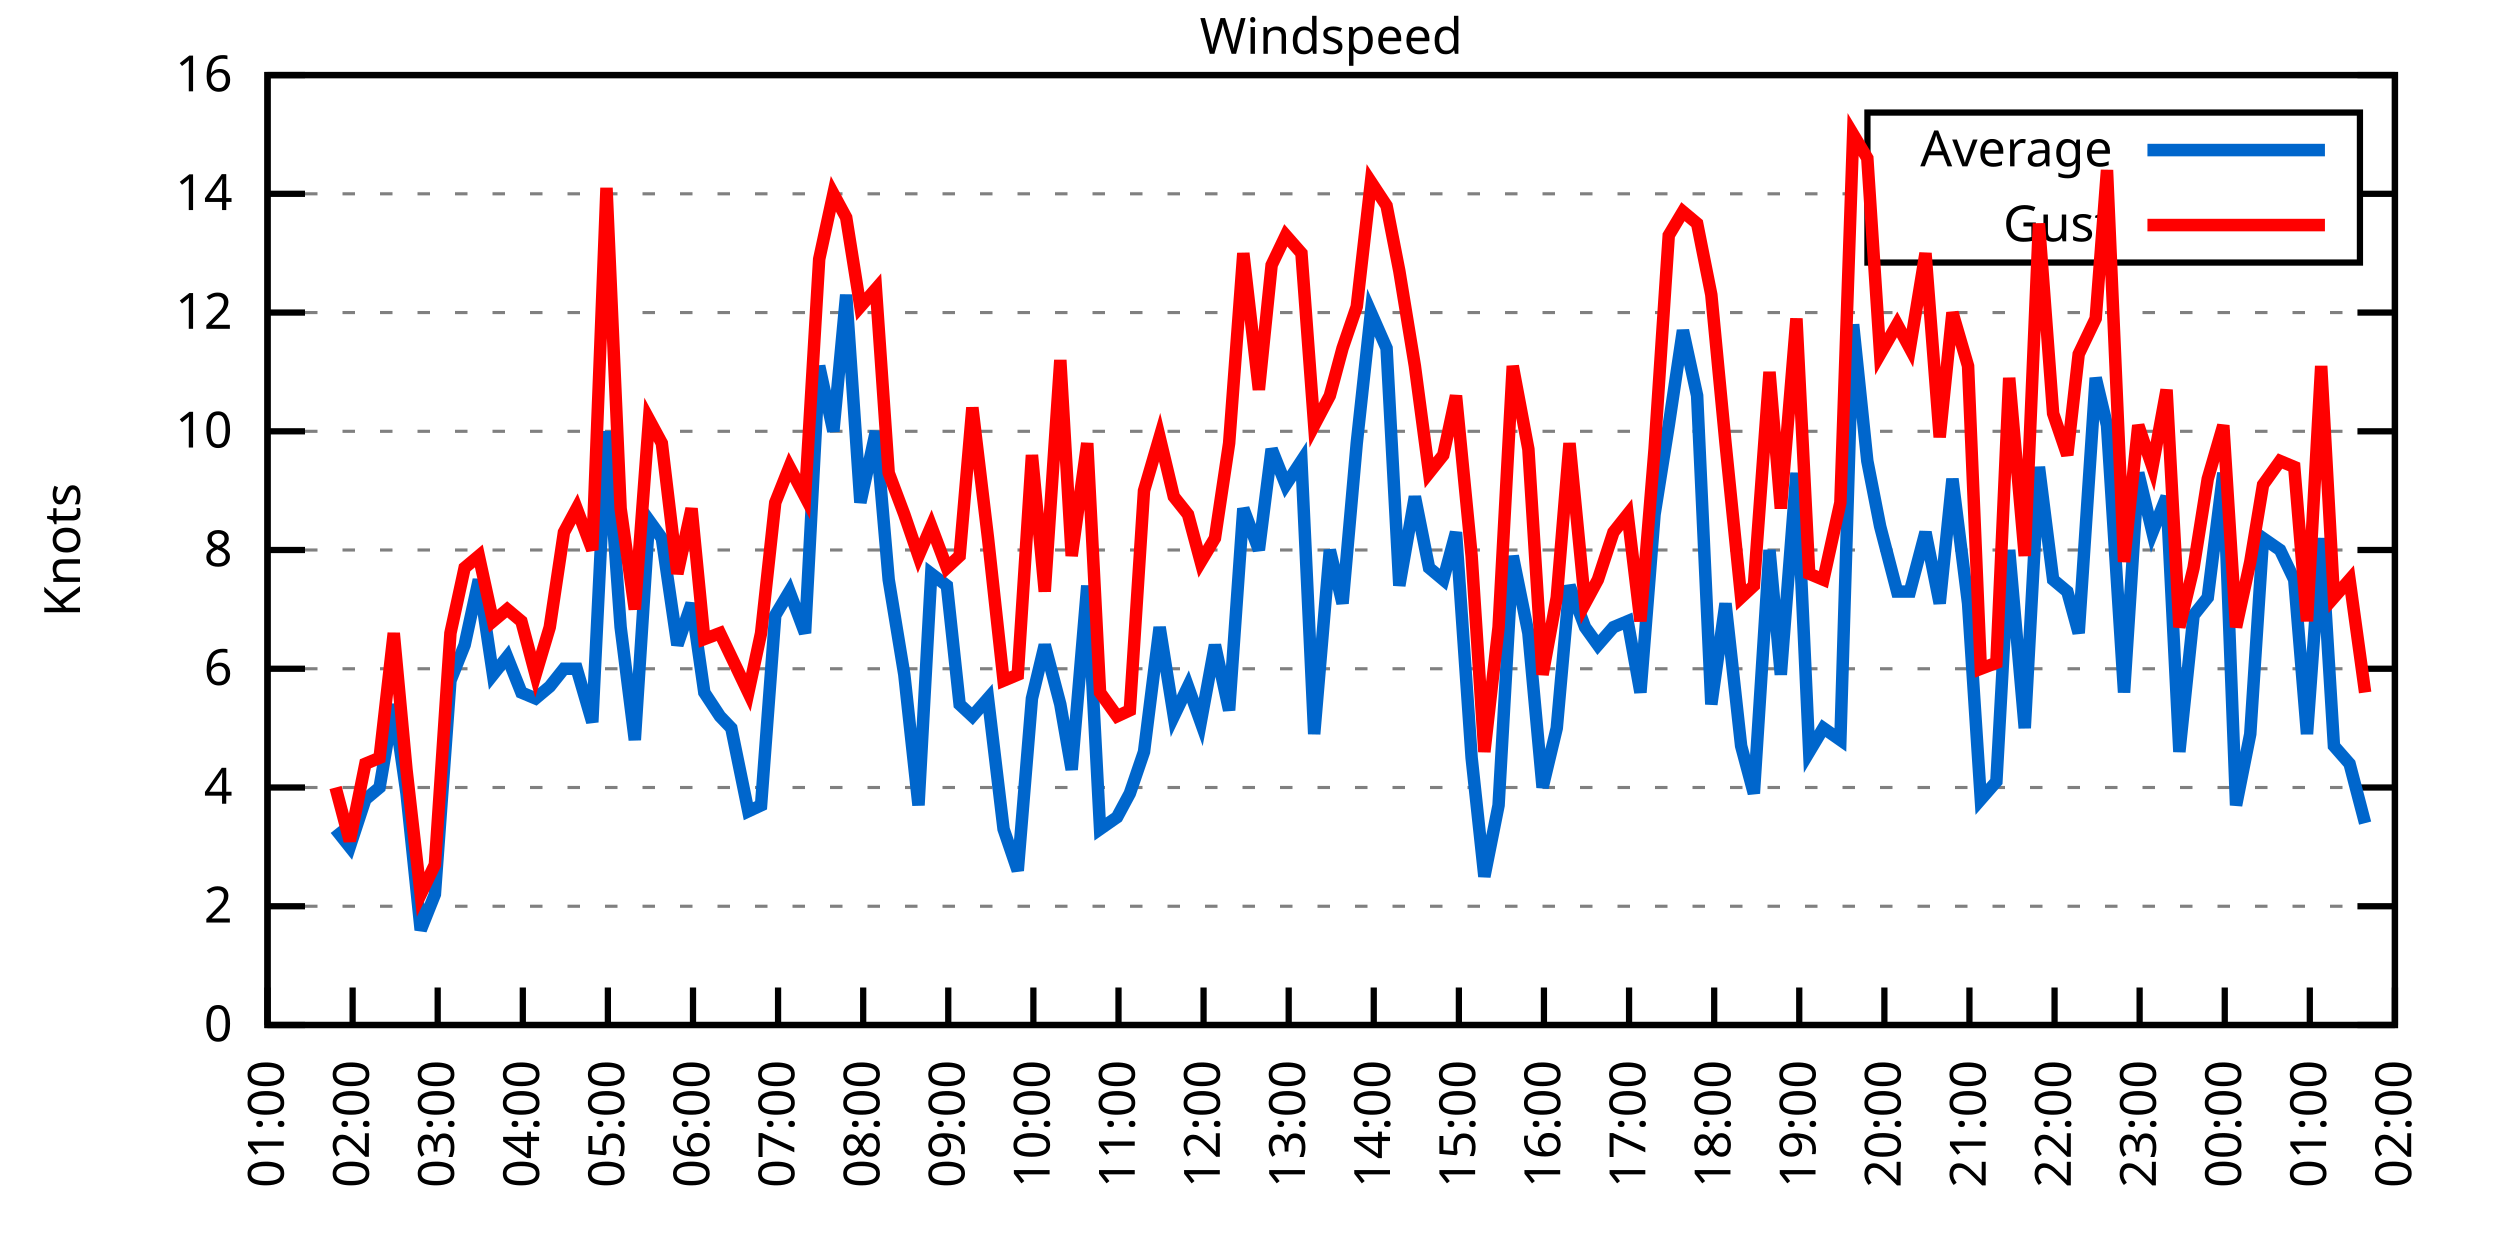
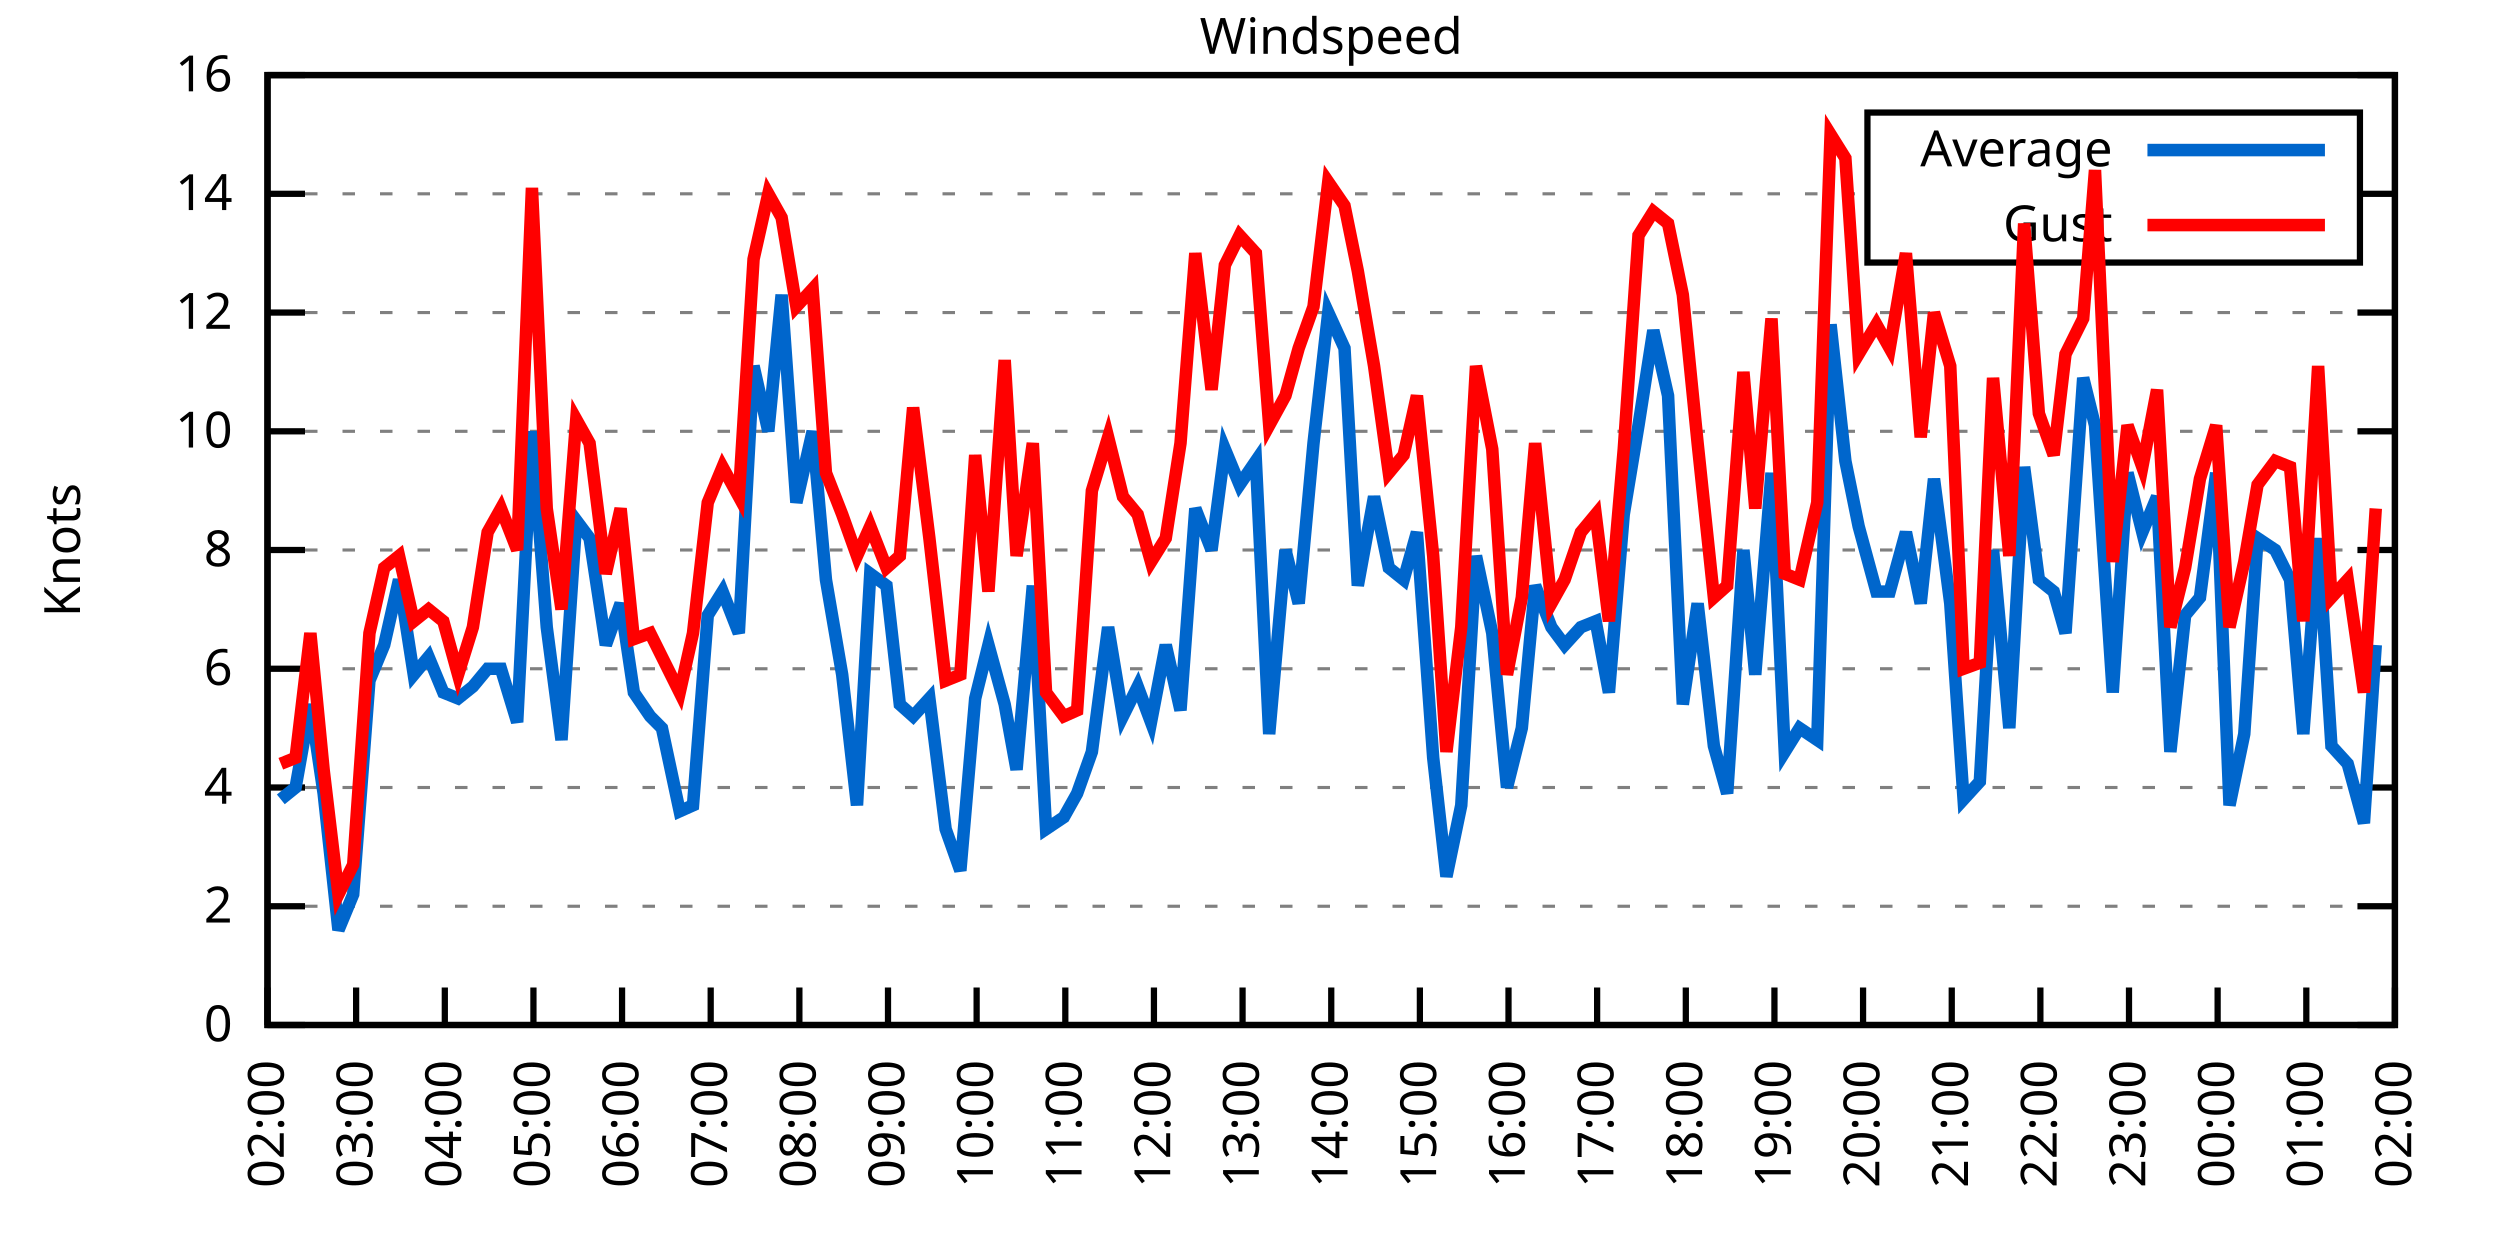
<svg xmlns="http://www.w3.org/2000/svg" xmlns:xlink="http://www.w3.org/1999/xlink" width="400" height="200" viewBox="0 0 400 200">
  <g id="gnuplot_canvas">
    <rect x="0" y="0" width="400" height="200" fill="none" />
    <defs>
      <circle id="gpDot" r="0.5" stroke-width="0.5" stroke="currentColor" />
      <path id="gpPt0" stroke-width="0.333" stroke="currentColor" d="M-1,0 h2 M0,-1 v2" />
      <path id="gpPt1" stroke-width="0.333" stroke="currentColor" d="M-1,-1 L1,1 M1,-1 L-1,1" />
      <path id="gpPt2" stroke-width="0.333" stroke="currentColor" d="M-1,0 L1,0 M0,-1 L0,1 M-1,-1 L1,1 M-1,1 L1,-1" />
      <rect id="gpPt3" stroke-width="0.333" stroke="currentColor" x="-1" y="-1" width="2" height="2" />
      <rect id="gpPt4" stroke-width="0.333" stroke="currentColor" fill="currentColor" x="-1" y="-1" width="2" height="2" />
      <circle id="gpPt5" stroke-width="0.333" stroke="currentColor" cx="0" cy="0" r="1" />
      <use xlink:href="#gpPt5" id="gpPt6" fill="currentColor" stroke="none" />
      <path id="gpPt7" stroke-width="0.333" stroke="currentColor" d="M0,-1.33 L-1.33,0.67 L1.33,0.67 z" />
      <use xlink:href="#gpPt7" id="gpPt8" fill="currentColor" stroke="none" />
      <use xlink:href="#gpPt7" id="gpPt9" stroke="currentColor" transform="rotate(180)" />
      <use xlink:href="#gpPt9" id="gpPt10" fill="currentColor" stroke="none" />
      <use xlink:href="#gpPt3" id="gpPt11" stroke="currentColor" transform="rotate(45)" />
      <use xlink:href="#gpPt11" id="gpPt12" fill="currentColor" stroke="none" />
      <path id="gpPt13" stroke-width="0.333" stroke="currentColor" d="M0,1.330 L1.265,0.411 L0.782,-1.067 L-0.782,-1.076 L-1.265,0.411 z" />
      <use xlink:href="#gpPt13" id="gpPt14" fill="currentColor" stroke="none" />
      <filter id="textbox" filterUnits="objectBoundingBox" x="0" y="0" height="1" width="1">
        <feFlood flood-color="white" flood-opacity="1" result="bgnd" />
        <feComposite in="SourceGraphic" in2="bgnd" operator="atop" />
      </filter>
      <filter id="greybox" filterUnits="objectBoundingBox" x="0" y="0" height="1" width="1">
        <feFlood flood-color="lightgrey" flood-opacity="1" result="grey" />
        <feComposite in="SourceGraphic" in2="grey" operator="atop" />
      </filter>
    </defs>
    <g fill="none" color="white" stroke="currentColor" stroke-width="1.00" stroke-linecap="butt" stroke-linejoin="miter">
</g>
    <g fill="none" color="black" stroke="currentColor" stroke-width="1.00" stroke-linecap="butt" stroke-linejoin="miter">
      <g stroke="none" shape-rendering="crispEdges">
        <polygon fill="rgb(255, 255, 255)" points="42.80,164.00 383.18,164.00 383.18,12.02 42.80,12.02 " />
      </g>
    </g>
    <g fill="none" color="black" stroke="currentColor" stroke-width="1.00" stroke-linecap="butt" stroke-linejoin="miter">
</g>
    <g fill="none" color="black" stroke="black" stroke-width="0.50" stroke-linecap="butt" stroke-linejoin="miter">
</g>
    <g fill="none" color="gray" stroke="currentColor" stroke-width="0.50" stroke-linecap="butt" stroke-linejoin="miter">
      <path stroke="gray" stroke-dasharray="2,4" class="gridline" d="M42.80,164.00 L383.19,164.00  " />
    </g>
    <g fill="none" color="gray" stroke="gray" stroke-width="1.00" stroke-linecap="butt" stroke-linejoin="miter">
</g>
    <g fill="none" color="black" stroke="currentColor" stroke-width="1.00" stroke-linecap="butt" stroke-linejoin="miter">
      <path stroke="black" d="M42.80,164.00 L48.80,164.00 M383.19,164.00 L377.19,164.00  " />
      <g transform="translate(37.20,166.60)" stroke="none" fill="black" font-family="Sans" font-size="8.00" text-anchor="end">
        <text>
          <tspan font-family="Sans"> 0</tspan>
        </text>
      </g>
    </g>
    <g fill="none" color="black" stroke="currentColor" stroke-width="1.00" stroke-linecap="butt" stroke-linejoin="miter">
</g>
    <g fill="none" color="black" stroke="black" stroke-width="0.50" stroke-linecap="butt" stroke-linejoin="miter">
</g>
    <g fill="none" color="gray" stroke="currentColor" stroke-width="0.50" stroke-linecap="butt" stroke-linejoin="miter">
      <path stroke="gray" stroke-dasharray="2,4" class="gridline" d="M42.80,145.00 L383.19,145.00  " />
    </g>
    <g fill="none" color="gray" stroke="gray" stroke-width="1.00" stroke-linecap="butt" stroke-linejoin="miter">
</g>
    <g fill="none" color="black" stroke="currentColor" stroke-width="1.00" stroke-linecap="butt" stroke-linejoin="miter">
      <path stroke="black" d="M42.80,145.00 L48.80,145.00 M383.19,145.00 L377.19,145.00  " />
      <g transform="translate(37.20,147.60)" stroke="none" fill="black" font-family="Sans" font-size="8.00" text-anchor="end">
        <text>
          <tspan font-family="Sans"> 2</tspan>
        </text>
      </g>
    </g>
    <g fill="none" color="black" stroke="currentColor" stroke-width="1.00" stroke-linecap="butt" stroke-linejoin="miter">
</g>
    <g fill="none" color="black" stroke="black" stroke-width="0.50" stroke-linecap="butt" stroke-linejoin="miter">
</g>
    <g fill="none" color="gray" stroke="currentColor" stroke-width="0.50" stroke-linecap="butt" stroke-linejoin="miter">
      <path stroke="gray" stroke-dasharray="2,4" class="gridline" d="M42.80,126.00 L383.19,126.00  " />
    </g>
    <g fill="none" color="gray" stroke="gray" stroke-width="1.00" stroke-linecap="butt" stroke-linejoin="miter">
</g>
    <g fill="none" color="black" stroke="currentColor" stroke-width="1.00" stroke-linecap="butt" stroke-linejoin="miter">
      <path stroke="black" d="M42.80,126.00 L48.80,126.00 M383.19,126.00 L377.19,126.00  " />
      <g transform="translate(37.20,128.60)" stroke="none" fill="black" font-family="Sans" font-size="8.00" text-anchor="end">
        <text>
          <tspan font-family="Sans"> 4</tspan>
        </text>
      </g>
    </g>
    <g fill="none" color="black" stroke="currentColor" stroke-width="1.00" stroke-linecap="butt" stroke-linejoin="miter">
</g>
    <g fill="none" color="black" stroke="black" stroke-width="0.50" stroke-linecap="butt" stroke-linejoin="miter">
</g>
    <g fill="none" color="gray" stroke="currentColor" stroke-width="0.50" stroke-linecap="butt" stroke-linejoin="miter">
      <path stroke="gray" stroke-dasharray="2,4" class="gridline" d="M42.80,107.00 L383.19,107.00  " />
    </g>
    <g fill="none" color="gray" stroke="gray" stroke-width="1.00" stroke-linecap="butt" stroke-linejoin="miter">
</g>
    <g fill="none" color="black" stroke="currentColor" stroke-width="1.00" stroke-linecap="butt" stroke-linejoin="miter">
      <path stroke="black" d="M42.80,107.00 L48.80,107.00 M383.19,107.00 L377.19,107.00  " />
      <g transform="translate(37.20,109.60)" stroke="none" fill="black" font-family="Sans" font-size="8.00" text-anchor="end">
        <text>
          <tspan font-family="Sans"> 6</tspan>
        </text>
      </g>
    </g>
    <g fill="none" color="black" stroke="currentColor" stroke-width="1.00" stroke-linecap="butt" stroke-linejoin="miter">
</g>
    <g fill="none" color="black" stroke="black" stroke-width="0.50" stroke-linecap="butt" stroke-linejoin="miter">
</g>
    <g fill="none" color="gray" stroke="currentColor" stroke-width="0.50" stroke-linecap="butt" stroke-linejoin="miter">
      <path stroke="gray" stroke-dasharray="2,4" class="gridline" d="M42.80,88.00 L383.19,88.00  " />
    </g>
    <g fill="none" color="gray" stroke="gray" stroke-width="1.00" stroke-linecap="butt" stroke-linejoin="miter">
</g>
    <g fill="none" color="black" stroke="currentColor" stroke-width="1.00" stroke-linecap="butt" stroke-linejoin="miter">
      <path stroke="black" d="M42.80,88.00 L48.80,88.00 M383.19,88.00 L377.19,88.00  " />
      <g transform="translate(37.20,90.60)" stroke="none" fill="black" font-family="Sans" font-size="8.00" text-anchor="end">
        <text>
          <tspan font-family="Sans"> 8</tspan>
        </text>
      </g>
    </g>
    <g fill="none" color="black" stroke="currentColor" stroke-width="1.00" stroke-linecap="butt" stroke-linejoin="miter">
</g>
    <g fill="none" color="black" stroke="black" stroke-width="0.50" stroke-linecap="butt" stroke-linejoin="miter">
</g>
    <g fill="none" color="gray" stroke="currentColor" stroke-width="0.50" stroke-linecap="butt" stroke-linejoin="miter">
      <path stroke="gray" stroke-dasharray="2,4" class="gridline" d="M42.80,69.01 L383.19,69.01  " />
    </g>
    <g fill="none" color="gray" stroke="gray" stroke-width="1.00" stroke-linecap="butt" stroke-linejoin="miter">
</g>
    <g fill="none" color="black" stroke="currentColor" stroke-width="1.00" stroke-linecap="butt" stroke-linejoin="miter">
      <path stroke="black" d="M42.80,69.01 L48.80,69.01 M383.19,69.01 L377.19,69.01  " />
      <g transform="translate(37.20,71.61)" stroke="none" fill="black" font-family="Sans" font-size="8.00" text-anchor="end">
        <text>
          <tspan font-family="Sans"> 10</tspan>
        </text>
      </g>
    </g>
    <g fill="none" color="black" stroke="currentColor" stroke-width="1.00" stroke-linecap="butt" stroke-linejoin="miter">
</g>
    <g fill="none" color="black" stroke="black" stroke-width="0.50" stroke-linecap="butt" stroke-linejoin="miter">
</g>
    <g fill="none" color="gray" stroke="currentColor" stroke-width="0.50" stroke-linecap="butt" stroke-linejoin="miter">
      <path stroke="gray" stroke-dasharray="2,4" class="gridline" d="M42.80,50.01 L383.19,50.01  " />
    </g>
    <g fill="none" color="gray" stroke="gray" stroke-width="1.00" stroke-linecap="butt" stroke-linejoin="miter">
</g>
    <g fill="none" color="black" stroke="currentColor" stroke-width="1.00" stroke-linecap="butt" stroke-linejoin="miter">
      <path stroke="black" d="M42.80,50.01 L48.80,50.01 M383.19,50.01 L377.19,50.01  " />
      <g transform="translate(37.20,52.61)" stroke="none" fill="black" font-family="Sans" font-size="8.00" text-anchor="end">
        <text>
          <tspan font-family="Sans"> 12</tspan>
        </text>
      </g>
    </g>
    <g fill="none" color="black" stroke="currentColor" stroke-width="1.00" stroke-linecap="butt" stroke-linejoin="miter">
</g>
    <g fill="none" color="black" stroke="black" stroke-width="0.50" stroke-linecap="butt" stroke-linejoin="miter">
</g>
    <g fill="none" color="gray" stroke="currentColor" stroke-width="0.50" stroke-linecap="butt" stroke-linejoin="miter">
      <path stroke="gray" stroke-dasharray="2,4" class="gridline" d="M42.80,31.01 L298.79,31.01 M377.59,31.01 L383.19,31.01  " />
    </g>
    <g fill="none" color="gray" stroke="gray" stroke-width="1.00" stroke-linecap="butt" stroke-linejoin="miter">
</g>
    <g fill="none" color="black" stroke="currentColor" stroke-width="1.00" stroke-linecap="butt" stroke-linejoin="miter">
      <path stroke="black" d="M42.80,31.01 L48.80,31.01 M383.19,31.01 L377.19,31.01  " />
      <g transform="translate(37.20,33.61)" stroke="none" fill="black" font-family="Sans" font-size="8.00" text-anchor="end">
        <text>
          <tspan font-family="Sans"> 14</tspan>
        </text>
      </g>
    </g>
    <g fill="none" color="black" stroke="currentColor" stroke-width="1.00" stroke-linecap="butt" stroke-linejoin="miter">
</g>
    <g fill="none" color="black" stroke="black" stroke-width="0.50" stroke-linecap="butt" stroke-linejoin="miter">
</g>
    <g fill="none" color="gray" stroke="currentColor" stroke-width="0.50" stroke-linecap="butt" stroke-linejoin="miter">
      <path stroke="gray" stroke-dasharray="2,4" class="gridline" d="M42.80,12.01 L383.19,12.01  " />
    </g>
    <g fill="none" color="gray" stroke="gray" stroke-width="1.00" stroke-linecap="butt" stroke-linejoin="miter">
</g>
    <g fill="none" color="black" stroke="currentColor" stroke-width="1.00" stroke-linecap="butt" stroke-linejoin="miter">
      <path stroke="black" d="M42.80,12.01 L48.80,12.01 M383.19,12.01 L377.19,12.01  " />
      <g transform="translate(37.20,14.61)" stroke="none" fill="black" font-family="Sans" font-size="8.00" text-anchor="end">
        <text>
          <tspan font-family="Sans"> 16</tspan>
        </text>
      </g>
    </g>
    <g fill="none" color="black" stroke="currentColor" stroke-width="1.00" stroke-linecap="butt" stroke-linejoin="miter">
      <path stroke="black" d="M42.80,164.00 L42.80,158.00  " />
      <g transform="translate(45.40,169.60) rotate(270.00)" stroke="none" fill="black" font-family="Sans" font-size="8.00" text-anchor="end">
        <text>
-           <tspan font-family="Sans">01:00</tspan>
-         </text>
-       </g>
-     </g>
-     <g fill="none" color="black" stroke="currentColor" stroke-width="1.00" stroke-linecap="butt" stroke-linejoin="miter">
-       <path stroke="black" d="M56.42,164.00 L56.42,158.00  " />
-       <g transform="translate(59.02,169.60) rotate(270.00)" stroke="none" fill="black" font-family="Sans" font-size="8.00" text-anchor="end">
-         <text>
          <tspan font-family="Sans">02:00</tspan>
        </text>
      </g>
    </g>
    <g fill="none" color="black" stroke="currentColor" stroke-width="1.00" stroke-linecap="butt" stroke-linejoin="miter">
-       <path stroke="black" d="M70.03,164.00 L70.03,158.00  " />
-       <g transform="translate(72.63,169.60) rotate(270.00)" stroke="none" fill="black" font-family="Sans" font-size="8.00" text-anchor="end">
+       <path stroke="black" d="M56.98,164.00 L56.98,158.00  " />
+       <g transform="translate(59.58,169.60) rotate(270.00)" stroke="none" fill="black" font-family="Sans" font-size="8.00" text-anchor="end">
        <text>
          <tspan font-family="Sans">03:00</tspan>
        </text>
      </g>
    </g>
    <g fill="none" color="black" stroke="currentColor" stroke-width="1.00" stroke-linecap="butt" stroke-linejoin="miter">
-       <path stroke="black" d="M83.65,164.00 L83.65,158.00  " />
-       <g transform="translate(86.25,169.60) rotate(270.00)" stroke="none" fill="black" font-family="Sans" font-size="8.00" text-anchor="end">
+       <path stroke="black" d="M71.17,164.00 L71.17,158.00  " />
+       <g transform="translate(73.77,169.60) rotate(270.00)" stroke="none" fill="black" font-family="Sans" font-size="8.00" text-anchor="end">
        <text>
          <tspan font-family="Sans">04:00</tspan>
        </text>
      </g>
    </g>
    <g fill="none" color="black" stroke="currentColor" stroke-width="1.00" stroke-linecap="butt" stroke-linejoin="miter">
-       <path stroke="black" d="M97.26,164.00 L97.26,158.00  " />
-       <g transform="translate(99.86,169.60) rotate(270.00)" stroke="none" fill="black" font-family="Sans" font-size="8.00" text-anchor="end">
+       <path stroke="black" d="M85.35,164.00 L85.35,158.00  " />
+       <g transform="translate(87.95,169.60) rotate(270.00)" stroke="none" fill="black" font-family="Sans" font-size="8.00" text-anchor="end">
        <text>
          <tspan font-family="Sans">05:00</tspan>
        </text>
      </g>
    </g>
    <g fill="none" color="black" stroke="currentColor" stroke-width="1.00" stroke-linecap="butt" stroke-linejoin="miter">
-       <path stroke="black" d="M110.88,164.00 L110.88,158.00  " />
-       <g transform="translate(113.48,169.60) rotate(270.00)" stroke="none" fill="black" font-family="Sans" font-size="8.00" text-anchor="end">
+       <path stroke="black" d="M99.53,164.00 L99.53,158.00  " />
+       <g transform="translate(102.13,169.60) rotate(270.00)" stroke="none" fill="black" font-family="Sans" font-size="8.00" text-anchor="end">
        <text>
          <tspan font-family="Sans">06:00</tspan>
        </text>
      </g>
    </g>
    <g fill="none" color="black" stroke="currentColor" stroke-width="1.00" stroke-linecap="butt" stroke-linejoin="miter">
-       <path stroke="black" d="M124.49,164.00 L124.49,158.00  " />
-       <g transform="translate(127.09,169.60) rotate(270.00)" stroke="none" fill="black" font-family="Sans" font-size="8.00" text-anchor="end">
+       <path stroke="black" d="M113.71,164.00 L113.71,158.00  " />
+       <g transform="translate(116.31,169.60) rotate(270.00)" stroke="none" fill="black" font-family="Sans" font-size="8.00" text-anchor="end">
        <text>
          <tspan font-family="Sans">07:00</tspan>
        </text>
      </g>
    </g>
    <g fill="none" color="black" stroke="currentColor" stroke-width="1.00" stroke-linecap="butt" stroke-linejoin="miter">
-       <path stroke="black" d="M138.11,164.00 L138.11,158.00  " />
-       <g transform="translate(140.71,169.60) rotate(270.00)" stroke="none" fill="black" font-family="Sans" font-size="8.00" text-anchor="end">
+       <path stroke="black" d="M127.90,164.00 L127.90,158.00  " />
+       <g transform="translate(130.50,169.60) rotate(270.00)" stroke="none" fill="black" font-family="Sans" font-size="8.00" text-anchor="end">
        <text>
          <tspan font-family="Sans">08:00</tspan>
        </text>
      </g>
    </g>
    <g fill="none" color="black" stroke="currentColor" stroke-width="1.00" stroke-linecap="butt" stroke-linejoin="miter">
-       <path stroke="black" d="M151.72,164.00 L151.72,158.00  " />
-       <g transform="translate(154.32,169.60) rotate(270.00)" stroke="none" fill="black" font-family="Sans" font-size="8.00" text-anchor="end">
+       <path stroke="black" d="M142.08,164.00 L142.08,158.00  " />
+       <g transform="translate(144.68,169.60) rotate(270.00)" stroke="none" fill="black" font-family="Sans" font-size="8.00" text-anchor="end">
        <text>
          <tspan font-family="Sans">09:00</tspan>
        </text>
      </g>
    </g>
    <g fill="none" color="black" stroke="currentColor" stroke-width="1.00" stroke-linecap="butt" stroke-linejoin="miter">
-       <path stroke="black" d="M165.34,164.00 L165.34,158.00  " />
-       <g transform="translate(167.94,169.60) rotate(270.00)" stroke="none" fill="black" font-family="Sans" font-size="8.00" text-anchor="end">
+       <path stroke="black" d="M156.26,164.00 L156.26,158.00  " />
+       <g transform="translate(158.86,169.60) rotate(270.00)" stroke="none" fill="black" font-family="Sans" font-size="8.00" text-anchor="end">
        <text>
          <tspan font-family="Sans">10:00</tspan>
        </text>
      </g>
    </g>
    <g fill="none" color="black" stroke="currentColor" stroke-width="1.00" stroke-linecap="butt" stroke-linejoin="miter">
-       <path stroke="black" d="M178.96,164.00 L178.96,158.00  " />
-       <g transform="translate(181.56,169.60) rotate(270.00)" stroke="none" fill="black" font-family="Sans" font-size="8.00" text-anchor="end">
+       <path stroke="black" d="M170.45,164.00 L170.45,158.00  " />
+       <g transform="translate(173.05,169.60) rotate(270.00)" stroke="none" fill="black" font-family="Sans" font-size="8.00" text-anchor="end">
        <text>
          <tspan font-family="Sans">11:00</tspan>
        </text>
      </g>
    </g>
    <g fill="none" color="black" stroke="currentColor" stroke-width="1.00" stroke-linecap="butt" stroke-linejoin="miter">
-       <path stroke="black" d="M192.57,164.00 L192.57,158.00  " />
-       <g transform="translate(195.17,169.60) rotate(270.00)" stroke="none" fill="black" font-family="Sans" font-size="8.00" text-anchor="end">
+       <path stroke="black" d="M184.63,164.00 L184.63,158.00  " />
+       <g transform="translate(187.23,169.60) rotate(270.00)" stroke="none" fill="black" font-family="Sans" font-size="8.00" text-anchor="end">
        <text>
          <tspan font-family="Sans">12:00</tspan>
        </text>
      </g>
    </g>
    <g fill="none" color="black" stroke="currentColor" stroke-width="1.00" stroke-linecap="butt" stroke-linejoin="miter">
-       <path stroke="black" d="M206.19,164.00 L206.19,158.00  " />
-       <g transform="translate(208.79,169.60) rotate(270.00)" stroke="none" fill="black" font-family="Sans" font-size="8.00" text-anchor="end">
+       <path stroke="black" d="M198.81,164.00 L198.81,158.00  " />
+       <g transform="translate(201.41,169.60) rotate(270.00)" stroke="none" fill="black" font-family="Sans" font-size="8.00" text-anchor="end">
        <text>
          <tspan font-family="Sans">13:00</tspan>
        </text>
      </g>
    </g>
    <g fill="none" color="black" stroke="currentColor" stroke-width="1.00" stroke-linecap="butt" stroke-linejoin="miter">
-       <path stroke="black" d="M219.80,164.00 L219.80,158.00  " />
-       <g transform="translate(222.40,169.60) rotate(270.00)" stroke="none" fill="black" font-family="Sans" font-size="8.00" text-anchor="end">
+       <path stroke="black" d="M213.00,164.00 L213.00,158.00  " />
+       <g transform="translate(215.60,169.60) rotate(270.00)" stroke="none" fill="black" font-family="Sans" font-size="8.00" text-anchor="end">
        <text>
          <tspan font-family="Sans">14:00</tspan>
        </text>
      </g>
    </g>
    <g fill="none" color="black" stroke="currentColor" stroke-width="1.00" stroke-linecap="butt" stroke-linejoin="miter">
-       <path stroke="black" d="M233.42,164.00 L233.42,158.00  " />
-       <g transform="translate(236.02,169.60) rotate(270.00)" stroke="none" fill="black" font-family="Sans" font-size="8.00" text-anchor="end">
+       <path stroke="black" d="M227.18,164.00 L227.18,158.00  " />
+       <g transform="translate(229.78,169.60) rotate(270.00)" stroke="none" fill="black" font-family="Sans" font-size="8.00" text-anchor="end">
        <text>
          <tspan font-family="Sans">15:00</tspan>
        </text>
      </g>
    </g>
    <g fill="none" color="black" stroke="currentColor" stroke-width="1.00" stroke-linecap="butt" stroke-linejoin="miter">
-       <path stroke="black" d="M247.03,164.00 L247.03,158.00  " />
-       <g transform="translate(249.63,169.60) rotate(270.00)" stroke="none" fill="black" font-family="Sans" font-size="8.00" text-anchor="end">
+       <path stroke="black" d="M241.36,164.00 L241.36,158.00  " />
+       <g transform="translate(243.96,169.60) rotate(270.00)" stroke="none" fill="black" font-family="Sans" font-size="8.00" text-anchor="end">
        <text>
          <tspan font-family="Sans">16:00</tspan>
        </text>
      </g>
    </g>
    <g fill="none" color="black" stroke="currentColor" stroke-width="1.00" stroke-linecap="butt" stroke-linejoin="miter">
-       <path stroke="black" d="M260.65,164.00 L260.65,158.00  " />
-       <g transform="translate(263.25,169.60) rotate(270.00)" stroke="none" fill="black" font-family="Sans" font-size="8.00" text-anchor="end">
+       <path stroke="black" d="M255.54,164.00 L255.54,158.00  " />
+       <g transform="translate(258.14,169.60) rotate(270.00)" stroke="none" fill="black" font-family="Sans" font-size="8.00" text-anchor="end">
        <text>
          <tspan font-family="Sans">17:00</tspan>
        </text>
      </g>
    </g>
    <g fill="none" color="black" stroke="currentColor" stroke-width="1.00" stroke-linecap="butt" stroke-linejoin="miter">
-       <path stroke="black" d="M274.27,164.00 L274.27,158.00  " />
-       <g transform="translate(276.87,169.60) rotate(270.00)" stroke="none" fill="black" font-family="Sans" font-size="8.00" text-anchor="end">
+       <path stroke="black" d="M269.73,164.00 L269.73,158.00  " />
+       <g transform="translate(272.33,169.60) rotate(270.00)" stroke="none" fill="black" font-family="Sans" font-size="8.00" text-anchor="end">
        <text>
          <tspan font-family="Sans">18:00</tspan>
        </text>
      </g>
    </g>
    <g fill="none" color="black" stroke="currentColor" stroke-width="1.00" stroke-linecap="butt" stroke-linejoin="miter">
-       <path stroke="black" d="M287.88,164.00 L287.88,158.00  " />
-       <g transform="translate(290.48,169.60) rotate(270.00)" stroke="none" fill="black" font-family="Sans" font-size="8.00" text-anchor="end">
+       <path stroke="black" d="M283.91,164.00 L283.91,158.00  " />
+       <g transform="translate(286.51,169.60) rotate(270.00)" stroke="none" fill="black" font-family="Sans" font-size="8.00" text-anchor="end">
        <text>
          <tspan font-family="Sans">19:00</tspan>
        </text>
      </g>
    </g>
    <g fill="none" color="black" stroke="currentColor" stroke-width="1.00" stroke-linecap="butt" stroke-linejoin="miter">
-       <path stroke="black" d="M301.50,164.00 L301.50,158.00  " />
-       <g transform="translate(304.10,169.60) rotate(270.00)" stroke="none" fill="black" font-family="Sans" font-size="8.00" text-anchor="end">
+       <path stroke="black" d="M298.09,164.00 L298.09,158.00  " />
+       <g transform="translate(300.69,169.60) rotate(270.00)" stroke="none" fill="black" font-family="Sans" font-size="8.00" text-anchor="end">
        <text>
          <tspan font-family="Sans">20:00</tspan>
        </text>
      </g>
    </g>
    <g fill="none" color="black" stroke="currentColor" stroke-width="1.00" stroke-linecap="butt" stroke-linejoin="miter">
-       <path stroke="black" d="M315.11,164.00 L315.11,158.00  " />
-       <g transform="translate(317.71,169.60) rotate(270.00)" stroke="none" fill="black" font-family="Sans" font-size="8.00" text-anchor="end">
+       <path stroke="black" d="M312.28,164.00 L312.28,158.00  " />
+       <g transform="translate(314.88,169.60) rotate(270.00)" stroke="none" fill="black" font-family="Sans" font-size="8.00" text-anchor="end">
        <text>
          <tspan font-family="Sans">21:00</tspan>
        </text>
      </g>
    </g>
    <g fill="none" color="black" stroke="currentColor" stroke-width="1.00" stroke-linecap="butt" stroke-linejoin="miter">
-       <path stroke="black" d="M328.73,164.00 L328.73,158.00  " />
-       <g transform="translate(331.33,169.60) rotate(270.00)" stroke="none" fill="black" font-family="Sans" font-size="8.00" text-anchor="end">
+       <path stroke="black" d="M326.46,164.00 L326.46,158.00  " />
+       <g transform="translate(329.06,169.60) rotate(270.00)" stroke="none" fill="black" font-family="Sans" font-size="8.00" text-anchor="end">
        <text>
          <tspan font-family="Sans">22:00</tspan>
        </text>
      </g>
    </g>
    <g fill="none" color="black" stroke="currentColor" stroke-width="1.00" stroke-linecap="butt" stroke-linejoin="miter">
-       <path stroke="black" d="M342.34,164.00 L342.34,158.00  " />
-       <g transform="translate(344.94,169.60) rotate(270.00)" stroke="none" fill="black" font-family="Sans" font-size="8.00" text-anchor="end">
+       <path stroke="black" d="M340.64,164.00 L340.64,158.00  " />
+       <g transform="translate(343.24,169.60) rotate(270.00)" stroke="none" fill="black" font-family="Sans" font-size="8.00" text-anchor="end">
        <text>
          <tspan font-family="Sans">23:00</tspan>
        </text>
      </g>
    </g>
    <g fill="none" color="black" stroke="currentColor" stroke-width="1.00" stroke-linecap="butt" stroke-linejoin="miter">
-       <path stroke="black" d="M355.96,164.00 L355.96,158.00  " />
-       <g transform="translate(358.56,169.60) rotate(270.00)" stroke="none" fill="black" font-family="Sans" font-size="8.00" text-anchor="end">
+       <path stroke="black" d="M354.82,164.00 L354.82,158.00  " />
+       <g transform="translate(357.42,169.60) rotate(270.00)" stroke="none" fill="black" font-family="Sans" font-size="8.00" text-anchor="end">
        <text>
          <tspan font-family="Sans">00:00</tspan>
        </text>
      </g>
    </g>
    <g fill="none" color="black" stroke="currentColor" stroke-width="1.00" stroke-linecap="butt" stroke-linejoin="miter">
-       <path stroke="black" d="M369.57,164.00 L369.57,158.00  " />
-       <g transform="translate(372.17,169.60) rotate(270.00)" stroke="none" fill="black" font-family="Sans" font-size="8.00" text-anchor="end">
+       <path stroke="black" d="M369.01,164.00 L369.01,158.00  " />
+       <g transform="translate(371.61,169.60) rotate(270.00)" stroke="none" fill="black" font-family="Sans" font-size="8.00" text-anchor="end">
        <text>
          <tspan font-family="Sans">01:00</tspan>
        </text>
      </g>
    </g>
    <g fill="none" color="black" stroke="currentColor" stroke-width="1.00" stroke-linecap="butt" stroke-linejoin="miter">
      <path stroke="black" d="M383.19,164.00 L383.19,158.00  " />
      <g transform="translate(385.79,169.60) rotate(270.00)" stroke="none" fill="black" font-family="Sans" font-size="8.00" text-anchor="end">
        <text>
          <tspan font-family="Sans">02:00</tspan>
        </text>
      </g>
    </g>
    <g fill="none" color="black" stroke="currentColor" stroke-width="1.00" stroke-linecap="butt" stroke-linejoin="miter">
</g>
    <g fill="none" color="black" stroke="currentColor" stroke-width="1.00" stroke-linecap="butt" stroke-linejoin="miter">
      <path stroke="black" d="M42.80,12.01 L42.80,164.00 L383.19,164.00 L383.19,12.01 L42.80,12.01 Z  " />
    </g>
    <g fill="none" color="black" stroke="currentColor" stroke-width="1.00" stroke-linecap="butt" stroke-linejoin="miter">
</g>
    <g fill="none" color="black" stroke="currentColor" stroke-width="1.00" stroke-linecap="butt" stroke-linejoin="miter">
      <path stroke="black" d="M298.79,42.01 L298.79,18.01 L377.59,18.01 L377.59,42.01 L298.79,42.01 Z  " />
    </g>
    <g id="Windspeed_plot_1">
      <g fill="none" color="white" stroke="black" stroke-width="2.00" stroke-linecap="butt" stroke-linejoin="miter">
</g>
      <g fill="none" color="black" stroke="currentColor" stroke-width="2.00" stroke-linecap="butt" stroke-linejoin="miter">
        <g transform="translate(337.99,26.61)" stroke="none" fill="black" font-family="Sans" font-size="8.00" text-anchor="end">
          <text>
            <tspan font-family="Sans">Average</tspan>
          </text>
        </g>
      </g>
      <g fill="none" color="black" stroke="currentColor" stroke-width="2.00" stroke-linecap="butt" stroke-linejoin="miter">
-         <path stroke="rgb(  0, 102, 204)" d="M343.59,24.01 L371.99,24.01 M53.69,132.65 L55.96,135.50 L58.46,127.90 L60.73,126.00 L63.00,112.70 L65.04,126.95   L67.31,148.80 L69.58,143.10 L72.07,108.90 L74.34,103.20 L76.61,92.75 L78.88,107.95 L81.15,105.10 L83.42,110.80   L85.69,111.75 L87.96,109.85 L90.23,107.00 L92.27,107.00 L94.77,115.55 L97.04,69.01 L99.30,100.35 L101.57,118.40   L103.84,83.26 L105.89,86.11 L108.38,103.20 L110.65,96.55 L112.69,110.80 L115.19,114.60 L117.01,116.50 L119.73,129.80   L121.77,128.85 L124.04,98.45 L126.31,94.65 L128.81,101.30 L131.07,58.56 L133.34,69.01 L135.39,47.16 L137.66,80.41   L140.15,69.01 L142.19,92.75 L144.69,107.95 L146.96,128.85 L149.00,91.80 L151.50,93.70 L153.54,112.70 L155.58,114.60   L158.08,111.75 L160.57,132.65 L162.84,139.30 L165.11,111.75 L167.16,103.20 L169.65,112.70 L171.47,123.15 L173.96,93.70   L176.01,132.65 L178.73,130.75 L180.77,126.95 L183.04,120.30 L185.54,100.35 L187.81,114.60 L190.08,109.85 L192.12,115.55   L194.39,103.20 L196.66,113.65 L198.93,81.36 L201.42,88.00 L203.46,71.86 L205.73,77.56 L208.23,73.76 L210.27,117.45   L212.77,88.00 L214.81,96.55 L217.08,70.91 L219.35,50.01 L221.85,55.71 L223.89,93.70 L226.38,79.46 L228.65,90.85   L230.92,92.75 L232.96,85.16 L235.46,121.25 L237.50,140.25 L239.77,128.85 L242.04,88.95 L244.54,101.30 L246.81,126.00   L249.08,116.50 L251.12,93.70 L253.61,100.35 L255.66,103.20 L258.15,100.35 L260.42,99.40 L262.47,110.80 L264.73,82.31   L267.00,68.06 L269.27,52.86 L271.54,63.31 L273.81,112.70 L276.08,96.55 L278.58,119.35 L280.62,126.95 L283.12,88.00   L284.93,107.95 L287.43,75.66 L289.47,120.30 L291.74,116.50 L294.46,118.40 L296.50,51.91 L298.77,73.76 L300.82,84.21   L303.54,94.65 L305.58,94.65 L308.08,85.16 L310.35,96.55 L312.39,76.61 L314.89,96.55 L316.93,127.90 L319.42,125.05   L321.47,88.00 L323.96,116.50 L326.23,74.71 L328.50,92.75 L330.77,94.65 L332.59,101.30 L335.31,60.46 L337.12,68.06   L339.85,110.80 L342.12,75.66 L344.39,85.16 L346.65,79.46 L348.70,120.30 L350.97,98.45 L353.24,95.60 L355.73,75.66   L357.77,128.85 L360.04,117.45 L362.09,86.11 L364.81,88.00 L367.08,92.75 L369.12,117.45 L371.39,86.11 L373.43,119.35   L375.93,122.20 L378.42,131.70  " />
+         <path stroke="rgb(  0, 102, 204)" d="M343.59,24.01 L371.99,24.01 M44.93,127.90 L47.29,126.00 L49.66,112.70 L51.78,126.95 L54.15,148.80 L56.51,143.10   L59.11,108.90 L61.47,103.20 L63.84,92.75 L66.20,107.95 L68.57,105.10 L70.93,110.80 L73.29,111.75 L75.66,109.85   L78.02,107.00 L80.15,107.00 L82.75,115.55 L85.11,69.01 L87.48,100.35 L89.84,118.40 L92.20,83.26 L94.33,86.11   L96.93,103.20 L99.30,96.55 L101.42,110.80 L104.02,114.60 L105.91,116.50 L108.75,129.80 L110.88,128.85 L113.24,98.45   L115.61,94.65 L118.21,101.30 L120.57,58.56 L122.93,69.01 L125.06,47.16 L127.42,80.41 L130.02,69.01 L132.15,92.75   L134.75,107.95 L137.12,128.85 L139.24,91.80 L141.84,93.70 L143.97,112.70 L146.10,114.60 L148.70,111.75 L151.30,132.65   L153.66,139.30 L156.03,111.75 L158.15,103.20 L160.75,112.70 L162.65,123.15 L165.25,93.70 L167.37,132.65 L170.21,130.75   L172.34,126.95 L174.70,120.30 L177.30,100.35 L179.67,114.60 L182.03,109.85 L184.16,115.55 L186.52,103.20 L188.88,113.65   L191.25,81.36 L193.85,88.00 L195.98,71.86 L198.34,77.56 L200.94,73.76 L203.07,117.45 L205.67,88.00 L207.79,96.55   L210.16,70.91 L212.52,50.01 L215.12,55.71 L217.25,93.70 L219.85,79.46 L222.21,90.85 L224.58,92.75 L226.71,85.16   L229.31,121.25 L231.43,140.25 L233.80,128.85 L236.16,88.95 L238.76,101.30 L241.12,126.00 L243.49,116.50 L245.62,93.70   L248.22,100.35 L250.34,103.20 L252.94,100.35 L255.31,99.40 L257.43,110.80 L259.80,82.31 L262.16,68.06 L264.53,52.86   L266.89,63.31 L269.25,112.70 L271.62,96.55 L274.22,119.35 L276.35,126.95 L278.95,88.00 L280.84,107.95 L283.44,75.66   L285.56,120.30 L287.93,116.50 L290.76,118.40 L292.89,51.91 L295.26,73.76 L297.38,84.21 L300.22,94.65 L302.35,94.65   L304.95,85.16 L307.31,96.55 L309.44,76.61 L312.04,96.55 L314.17,127.90 L316.77,125.05 L318.89,88.00 L321.49,116.50   L323.86,74.71 L326.22,92.75 L328.59,94.65 L330.48,101.30 L333.31,60.46 L335.20,68.06 L338.04,110.80 L340.40,75.66   L342.77,85.16 L345.13,79.46 L347.26,120.30 L349.62,98.45 L351.99,95.60 L354.59,75.66 L356.72,128.85 L359.08,117.45   L361.21,86.11 L364.04,88.00 L366.41,92.75 L368.53,117.45 L370.90,86.11 L373.03,119.35 L375.63,122.20 L378.23,131.70   L380.12,103.20  " />
      </g>
    </g>
    <g id="Windspeed_plot_2">
      <g fill="none" color="black" stroke="currentColor" stroke-width="2.00" stroke-linecap="butt" stroke-linejoin="miter">
        <g transform="translate(337.99,38.61)" stroke="none" fill="black" font-family="Sans" font-size="8.00" text-anchor="end">
          <text>
            <tspan font-family="Sans">Gust</tspan>
          </text>
        </g>
      </g>
      <g fill="none" color="black" stroke="currentColor" stroke-width="2.00" stroke-linecap="butt" stroke-linejoin="miter">
-         <path stroke="rgb(255,   0,   0)" d="M343.59,36.01 L371.99,36.01 M53.69,126.00 L55.96,134.55 L58.46,122.20 L60.73,121.25 L63.00,101.30 L65.04,123.15   L67.31,143.10 L69.58,138.35 L72.07,101.30 L74.34,90.85 L76.61,88.95 L78.88,99.40 L81.15,97.50 L83.42,99.40   L85.69,107.95 L87.96,100.35 L90.23,85.16 L92.27,81.36 L94.77,88.00 L97.04,30.06 L99.30,81.36 L101.57,97.50   L103.84,67.11 L105.89,70.91 L108.38,91.80 L110.65,81.36 L112.69,102.25 L115.19,101.30 L117.01,105.10 L119.73,110.80   L121.77,101.30 L124.04,80.41 L126.31,74.71 L128.81,79.46 L131.07,41.46 L133.34,31.01 L135.39,34.81 L137.66,49.06   L140.15,46.21 L142.19,75.66 L144.69,82.31 L146.96,88.95 L149.00,84.21 L151.50,90.85 L153.54,88.95 L155.58,65.21   L158.08,86.11 L160.57,108.90 L162.84,107.95 L165.11,72.81 L167.16,94.65 L169.65,57.61 L171.47,88.95 L173.96,70.91   L176.01,110.80 L178.73,114.60 L180.77,113.65 L183.04,78.51 L185.54,69.96 L187.81,79.46 L190.08,82.31 L192.12,89.90   L194.39,86.11 L196.66,70.91 L198.93,40.51 L201.42,62.36 L203.46,42.41 L205.73,37.66 L208.23,40.51 L210.27,68.06   L212.77,63.31 L214.81,55.71 L217.08,49.06 L219.35,29.11 L221.85,32.91 L223.89,43.36 L226.38,58.56 L228.65,75.66   L230.92,72.81 L232.96,63.31 L235.46,88.95 L237.50,120.30 L239.77,100.35 L242.04,58.56 L244.54,71.86 L246.81,107.95   L249.08,95.60 L251.12,70.91 L253.61,96.55 L255.66,92.75 L258.15,85.16 L260.42,82.31 L262.47,99.40 L264.73,71.86   L267.00,37.66 L269.27,33.86 L271.54,35.76 L273.81,47.16 L276.08,70.91 L278.58,95.60 L280.62,93.70 L283.12,59.51   L284.93,81.36 L287.43,50.96 L289.47,91.80 L291.74,92.75 L294.46,80.41 L296.50,21.51 L298.77,25.31 L300.82,56.66   L303.54,51.91 L305.58,55.71 L308.08,40.51 L310.35,69.96 L312.39,50.01 L314.89,58.56 L316.93,107.00 L319.42,106.05   L321.47,60.46 L323.96,88.95 L326.23,35.76 L328.50,66.16 L330.77,72.81 L332.59,56.66 L335.31,50.96 L337.12,27.21   L339.85,89.90 L342.12,68.06 L344.39,74.71 L346.65,62.36 L348.70,100.35 L350.97,90.85 L353.24,76.61 L355.73,68.06   L357.77,100.35 L360.04,89.90 L362.09,77.56 L364.81,73.76 L367.08,74.71 L369.12,99.40 L371.39,58.56 L373.43,95.60   L375.93,92.75 L378.42,110.80  " />
+         <path stroke="rgb(255,   0,   0)" d="M343.59,36.01 L371.99,36.01 M44.93,122.20 L47.29,121.25 L49.66,101.30 L51.78,123.15 L54.15,143.10 L56.51,138.35   L59.11,101.30 L61.47,90.85 L63.84,88.95 L66.20,99.40 L68.57,97.50 L70.93,99.40 L73.29,107.95 L75.66,100.35   L78.02,85.16 L80.15,81.36 L82.75,88.00 L85.11,30.06 L87.48,81.36 L89.84,97.50 L92.20,67.11 L94.33,70.91   L96.93,91.80 L99.30,81.36 L101.42,102.25 L104.02,101.30 L105.91,105.10 L108.75,110.80 L110.88,101.30 L113.24,80.41   L115.61,74.71 L118.21,79.46 L120.57,41.46 L122.93,31.01 L125.06,34.81 L127.42,49.06 L130.02,46.21 L132.15,75.66   L134.75,82.31 L137.12,88.95 L139.24,84.21 L141.84,90.85 L143.97,88.95 L146.10,65.21 L148.70,86.11 L151.30,108.90   L153.66,107.95 L156.03,72.81 L158.15,94.65 L160.75,57.61 L162.65,88.95 L165.25,70.91 L167.37,110.80 L170.21,114.60   L172.34,113.65 L174.70,78.51 L177.30,69.96 L179.67,79.46 L182.03,82.31 L184.16,89.90 L186.52,86.11 L188.88,70.91   L191.25,40.51 L193.85,62.36 L195.98,42.41 L198.34,37.66 L200.94,40.51 L203.07,68.06 L205.67,63.31 L207.79,55.71   L210.16,49.06 L212.52,29.11 L215.12,32.91 L217.25,43.36 L219.85,58.56 L222.21,75.66 L224.58,72.81 L226.71,63.31   L229.31,88.95 L231.43,120.30 L233.80,100.35 L236.16,58.56 L238.76,71.86 L241.12,107.95 L243.49,95.60 L245.62,70.91   L248.22,96.55 L250.34,92.75 L252.94,85.16 L255.31,82.31 L257.43,99.40 L259.80,71.86 L262.16,37.66 L264.53,33.86   L266.89,35.76 L269.25,47.16 L271.62,70.91 L274.22,95.60 L276.35,93.70 L278.95,59.51 L280.84,81.36 L283.44,50.96   L285.56,91.80 L287.93,92.75 L290.76,80.41 L292.89,21.51 L295.26,25.31 L297.38,56.66 L300.22,51.91 L302.35,55.71   L304.95,40.51 L307.31,69.96 L309.44,50.01 L312.04,58.56 L314.17,107.00 L316.77,106.05 L318.89,60.46 L321.49,88.95   L323.86,35.76 L326.22,66.16 L328.59,72.81 L330.48,56.66 L333.31,50.96 L335.20,27.21 L338.04,89.90 L340.40,68.06   L342.77,74.71 L345.13,62.36 L347.26,100.35 L349.62,90.85 L351.99,76.61 L354.59,68.06 L356.72,100.35 L359.08,89.90   L361.21,77.56 L364.04,73.76 L366.41,74.71 L368.53,99.40 L370.90,58.56 L373.03,95.60 L375.63,92.75 L378.23,110.80   L380.12,81.36  " />
      </g>
    </g>
    <g fill="none" color="black" stroke="currentColor" stroke-width="2.00" stroke-linecap="butt" stroke-linejoin="miter">
</g>
    <g fill="none" color="black" stroke="black" stroke-width="1.00" stroke-linecap="butt" stroke-linejoin="miter">
</g>
    <g fill="none" color="black" stroke="currentColor" stroke-width="1.00" stroke-linecap="butt" stroke-linejoin="miter">
      <path stroke="black" d="M42.80,12.01 L42.80,164.00 L383.19,164.00 L383.19,12.01 L42.80,12.01 Z  " />
      <g transform="translate(12.80,88.01) rotate(270.00)" stroke="none" fill="black" font-family="Sans" font-size="8.00" text-anchor="middle">
        <text>
          <tspan font-family="Sans">Knots</tspan>
        </text>
      </g>
    </g>
    <g fill="none" color="black" stroke="currentColor" stroke-width="1.00" stroke-linecap="butt" stroke-linejoin="miter">
</g>
    <g fill="none" color="black" stroke="currentColor" stroke-width="1.00" stroke-linecap="butt" stroke-linejoin="miter">
      <g transform="translate(212.99,8.61)" stroke="none" fill="black" font-family="Sans" font-size="8.00" text-anchor="middle">
        <text>
          <tspan font-family="Sans">Windspeed</tspan>
        </text>
      </g>
    </g>
    <g fill="none" color="black" stroke="currentColor" stroke-width="1.00" stroke-linecap="butt" stroke-linejoin="miter">
</g>
  </g>
</svg>
